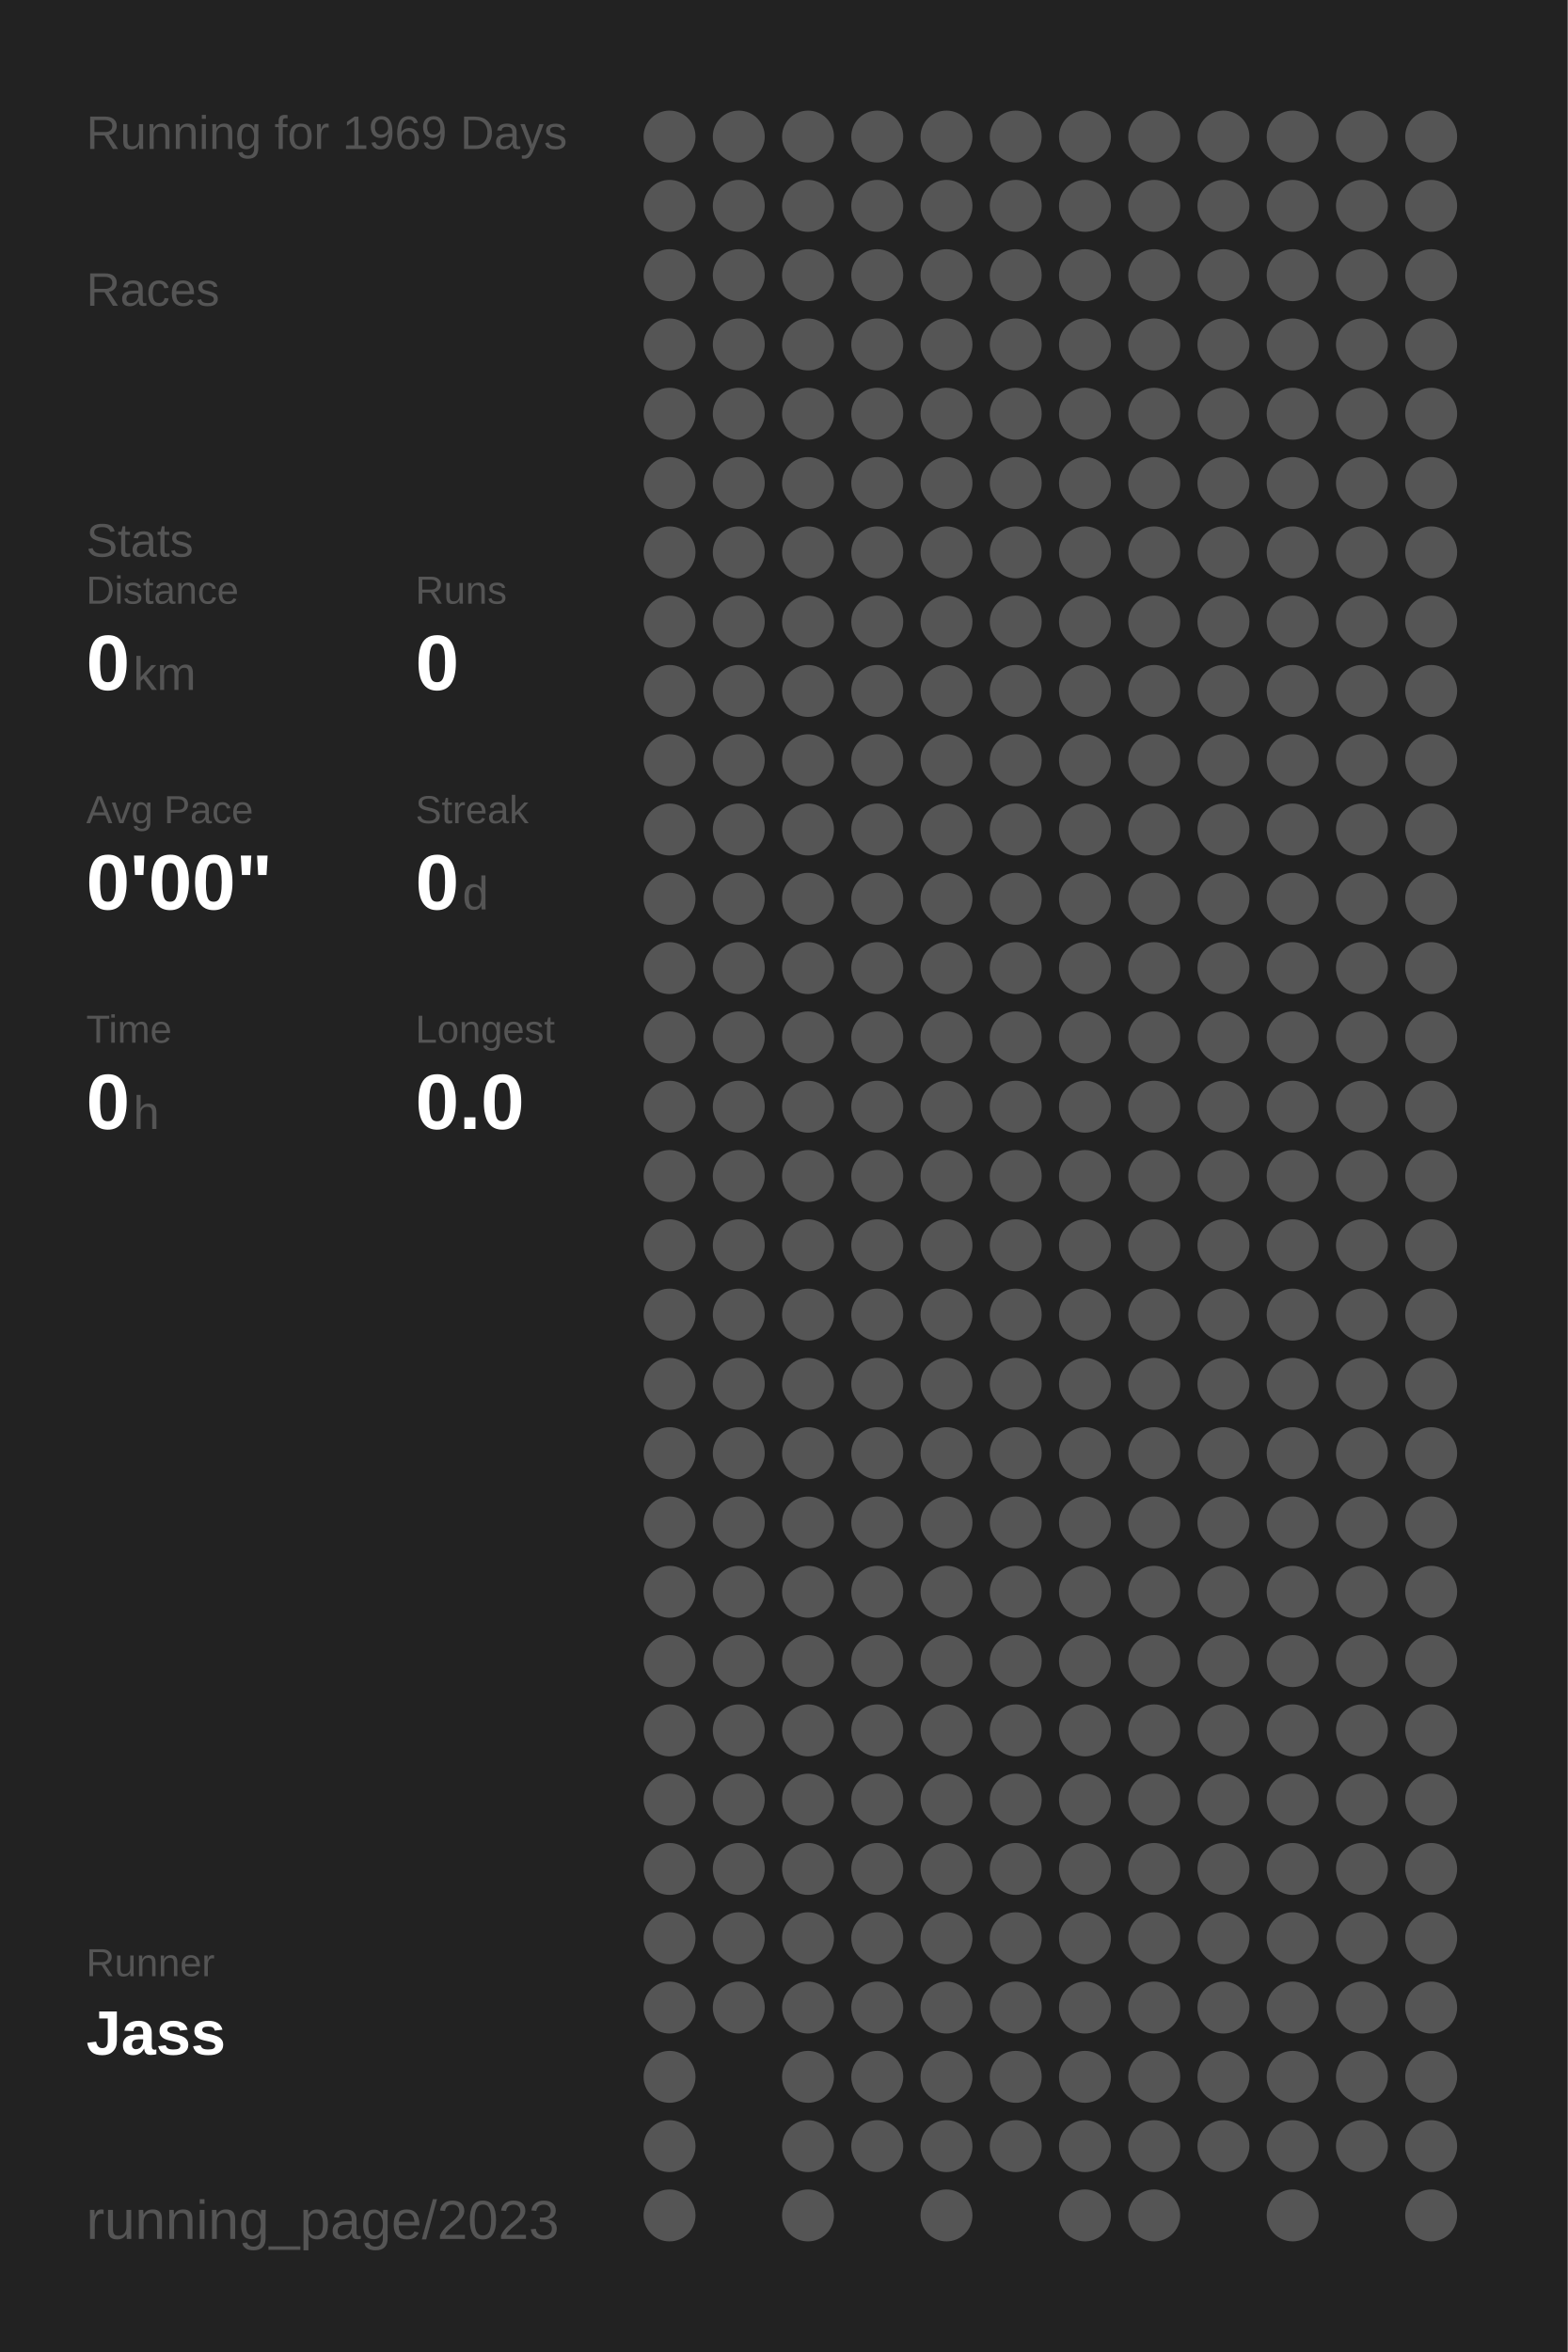
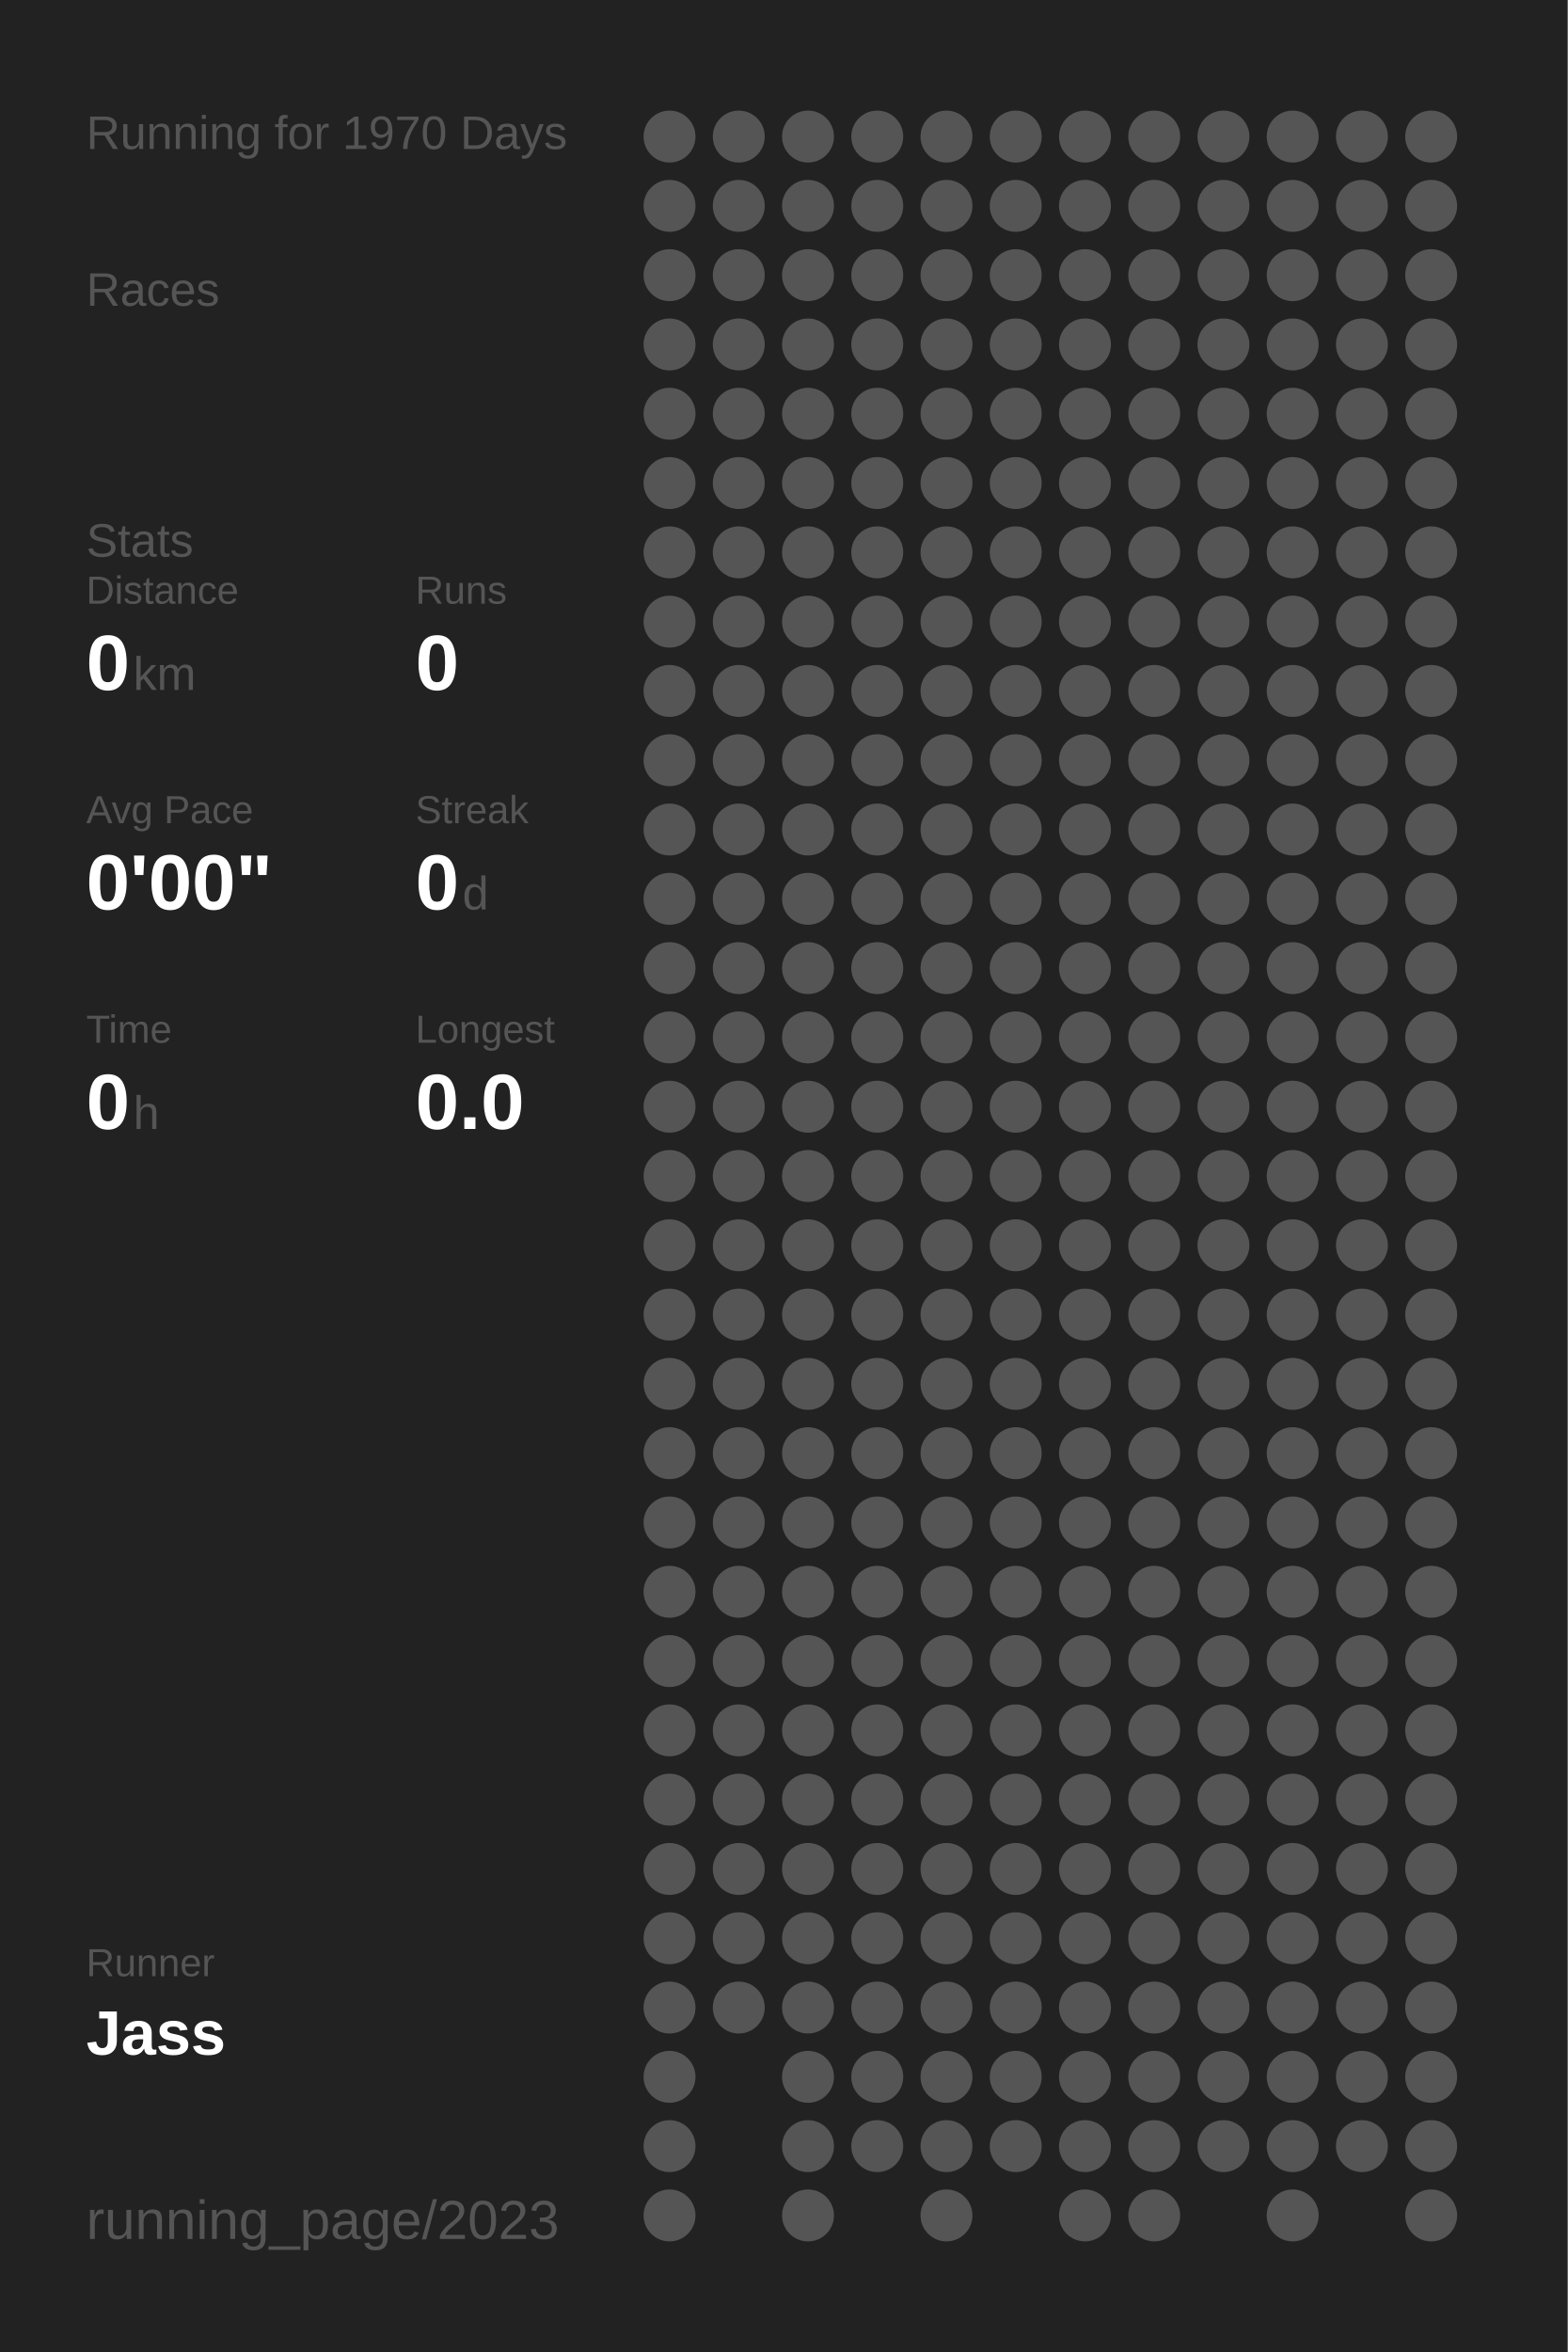
<svg xmlns="http://www.w3.org/2000/svg" baseProfile="full" height="300mm" version="1.1" viewBox="0,0,200,300" width="200mm">
  <defs />
  <rect fill="#222222" height="300" width="200" x="0" y="0" />
-   <text fill="#555555" style="font-size:6px; font-family:Arial;" x="11" y="19">Running for 1969 Days</text>
+   <text fill="#555555" style="font-size:6px; font-family:Arial;" x="11" y="19">Running for 1970 Days</text>
  <text fill="#555555" style="font-size:6px; font-family:Arial;" x="11" y="39">Races</text>
  <text fill="#555555" style="font-size:6px; font-family:Arial;" x="11" y="71">Stats</text>
  <text fill="#555555" style="font-size:5px; font-family:Arial;" x="11" y="77">Distance</text>
  <text fill="#FFFFFF" style="font-size:10px; font-family:Arial; font-weight:bold;" x="11" y="88">0</text>
  <text fill="#555555" style="font-size:6px; font-family:Arial;" x="17" y="88">km</text>
  <text fill="#555555" style="font-size:5px; font-family:Arial;" x="53" y="77">Runs</text>
  <text fill="#FFFFFF" style="font-size:10px; font-family:Arial; font-weight:bold;" x="53" y="88">0</text>
  <text fill="#555555" style="font-size:5px; font-family:Arial;" x="11" y="105">Avg Pace</text>
  <text fill="#FFFFFF" style="font-size:10px; font-family:Arial; font-weight:bold;" x="11" y="116">0'00"</text>
  <text fill="#555555" style="font-size:5px; font-family:Arial;" x="53" y="105">Streak</text>
  <text fill="#FFFFFF" style="font-size:10px; font-family:Arial; font-weight:bold;" x="53" y="116">0</text>
  <text fill="#555555" style="font-size:6px; font-family:Arial;" x="59" y="116">d</text>
  <text fill="#555555" style="font-size:5px; font-family:Arial;" x="11" y="133">Time</text>
  <text fill="#FFFFFF" style="font-size:10px; font-family:Arial; font-weight:bold;" x="11" y="144">0</text>
  <text fill="#555555" style="font-size:6px; font-family:Arial;" x="17" y="144">h</text>
  <text fill="#555555" style="font-size:5px; font-family:Arial;" x="53" y="133">Longest</text>
  <text fill="#FFFFFF" style="font-size:10px; font-family:Arial; font-weight:bold;" x="53" y="144">0.0</text>
  <text fill="#555555" style="font-size:5px; font-family:Arial;" x="11" y="252.065">Runner</text>
  <text fill="#FFFFFF" style="font-size:8px; font-family:Arial; font-weight:bold;" x="11" y="262.065">Jass</text>
  <text fill="#555555" style="font-size:7px; font-family:Arial;" x="11" y="285.581">running_page/2023</text>
  <circle cx="85.417" cy="17.419" fill="#555555" r="3.312" />
  <circle cx="85.417" cy="26.258" fill="#555555" r="3.312" />
  <circle cx="85.417" cy="35.097" fill="#555555" r="3.312" />
  <circle cx="85.417" cy="43.935" fill="#555555" r="3.312" />
  <circle cx="85.417" cy="52.774" fill="#555555" r="3.312" />
  <circle cx="85.417" cy="61.613" fill="#555555" r="3.312" />
  <circle cx="85.417" cy="70.452" fill="#555555" r="3.312" />
  <circle cx="85.417" cy="79.29" fill="#555555" r="3.312" />
  <circle cx="85.417" cy="88.129" fill="#555555" r="3.312" />
  <circle cx="85.417" cy="96.968" fill="#555555" r="3.312" />
  <circle cx="85.417" cy="105.806" fill="#555555" r="3.312" />
  <circle cx="85.417" cy="114.645" fill="#555555" r="3.312" />
  <circle cx="85.417" cy="123.484" fill="#555555" r="3.312" />
  <circle cx="85.417" cy="132.323" fill="#555555" r="3.312" />
  <circle cx="85.417" cy="141.161" fill="#555555" r="3.312" />
  <circle cx="85.417" cy="150" fill="#555555" r="3.312" />
  <circle cx="85.417" cy="158.839" fill="#555555" r="3.312" />
  <circle cx="85.417" cy="167.677" fill="#555555" r="3.312" />
  <circle cx="85.417" cy="176.516" fill="#555555" r="3.312" />
  <circle cx="85.417" cy="185.355" fill="#555555" r="3.312" />
  <circle cx="85.417" cy="194.194" fill="#555555" r="3.312" />
  <circle cx="85.417" cy="203.032" fill="#555555" r="3.312" />
  <circle cx="85.417" cy="211.871" fill="#555555" r="3.312" />
  <circle cx="85.417" cy="220.71" fill="#555555" r="3.312" />
  <circle cx="85.417" cy="229.548" fill="#555555" r="3.312" />
  <circle cx="85.417" cy="238.387" fill="#555555" r="3.312" />
  <circle cx="85.417" cy="247.226" fill="#555555" r="3.312" />
  <circle cx="85.417" cy="256.065" fill="#555555" r="3.312" />
  <circle cx="85.417" cy="264.903" fill="#555555" r="3.312" />
  <circle cx="85.417" cy="273.742" fill="#555555" r="3.312" />
  <circle cx="85.417" cy="282.581" fill="#555555" r="3.312" />
  <circle cx="94.25" cy="17.419" fill="#555555" r="3.312" />
  <circle cx="94.25" cy="26.258" fill="#555555" r="3.312" />
  <circle cx="94.25" cy="35.097" fill="#555555" r="3.312" />
  <circle cx="94.25" cy="43.935" fill="#555555" r="3.312" />
  <circle cx="94.25" cy="52.774" fill="#555555" r="3.312" />
  <circle cx="94.25" cy="61.613" fill="#555555" r="3.312" />
  <circle cx="94.25" cy="70.452" fill="#555555" r="3.312" />
  <circle cx="94.25" cy="79.29" fill="#555555" r="3.312" />
  <circle cx="94.25" cy="88.129" fill="#555555" r="3.312" />
  <circle cx="94.25" cy="96.968" fill="#555555" r="3.312" />
  <circle cx="94.25" cy="105.806" fill="#555555" r="3.312" />
  <circle cx="94.25" cy="114.645" fill="#555555" r="3.312" />
  <circle cx="94.25" cy="123.484" fill="#555555" r="3.312" />
  <circle cx="94.25" cy="132.323" fill="#555555" r="3.312" />
  <circle cx="94.25" cy="141.161" fill="#555555" r="3.312" />
  <circle cx="94.25" cy="150" fill="#555555" r="3.312" />
  <circle cx="94.25" cy="158.839" fill="#555555" r="3.312" />
  <circle cx="94.25" cy="167.677" fill="#555555" r="3.312" />
  <circle cx="94.25" cy="176.516" fill="#555555" r="3.312" />
  <circle cx="94.25" cy="185.355" fill="#555555" r="3.312" />
  <circle cx="94.25" cy="194.194" fill="#555555" r="3.312" />
  <circle cx="94.25" cy="203.032" fill="#555555" r="3.312" />
  <circle cx="94.25" cy="211.871" fill="#555555" r="3.312" />
  <circle cx="94.25" cy="220.71" fill="#555555" r="3.312" />
  <circle cx="94.25" cy="229.548" fill="#555555" r="3.312" />
  <circle cx="94.25" cy="238.387" fill="#555555" r="3.312" />
  <circle cx="94.25" cy="247.226" fill="#555555" r="3.312" />
  <circle cx="94.25" cy="256.065" fill="#555555" r="3.312" />
  <circle cx="103.083" cy="17.419" fill="#555555" r="3.312" />
  <circle cx="103.083" cy="26.258" fill="#555555" r="3.312" />
  <circle cx="103.083" cy="35.097" fill="#555555" r="3.312" />
  <circle cx="103.083" cy="43.935" fill="#555555" r="3.312" />
  <circle cx="103.083" cy="52.774" fill="#555555" r="3.312" />
  <circle cx="103.083" cy="61.613" fill="#555555" r="3.312" />
  <circle cx="103.083" cy="70.452" fill="#555555" r="3.312" />
  <circle cx="103.083" cy="79.29" fill="#555555" r="3.312" />
  <circle cx="103.083" cy="88.129" fill="#555555" r="3.312" />
  <circle cx="103.083" cy="96.968" fill="#555555" r="3.312" />
  <circle cx="103.083" cy="105.806" fill="#555555" r="3.312" />
  <circle cx="103.083" cy="114.645" fill="#555555" r="3.312" />
  <circle cx="103.083" cy="123.484" fill="#555555" r="3.312" />
  <circle cx="103.083" cy="132.323" fill="#555555" r="3.312" />
  <circle cx="103.083" cy="141.161" fill="#555555" r="3.312" />
  <circle cx="103.083" cy="150" fill="#555555" r="3.312" />
  <circle cx="103.083" cy="158.839" fill="#555555" r="3.312" />
  <circle cx="103.083" cy="167.677" fill="#555555" r="3.312" />
  <circle cx="103.083" cy="176.516" fill="#555555" r="3.312" />
  <circle cx="103.083" cy="185.355" fill="#555555" r="3.312" />
  <circle cx="103.083" cy="194.194" fill="#555555" r="3.312" />
  <circle cx="103.083" cy="203.032" fill="#555555" r="3.312" />
  <circle cx="103.083" cy="211.871" fill="#555555" r="3.312" />
  <circle cx="103.083" cy="220.71" fill="#555555" r="3.312" />
  <circle cx="103.083" cy="229.548" fill="#555555" r="3.312" />
  <circle cx="103.083" cy="238.387" fill="#555555" r="3.312" />
  <circle cx="103.083" cy="247.226" fill="#555555" r="3.312" />
  <circle cx="103.083" cy="256.065" fill="#555555" r="3.312" />
  <circle cx="103.083" cy="264.903" fill="#555555" r="3.312" />
  <circle cx="103.083" cy="273.742" fill="#555555" r="3.312" />
  <circle cx="103.083" cy="282.581" fill="#555555" r="3.312" />
  <circle cx="111.917" cy="17.419" fill="#555555" r="3.312" />
  <circle cx="111.917" cy="26.258" fill="#555555" r="3.312" />
  <circle cx="111.917" cy="35.097" fill="#555555" r="3.312" />
  <circle cx="111.917" cy="43.935" fill="#555555" r="3.312" />
  <circle cx="111.917" cy="52.774" fill="#555555" r="3.312" />
  <circle cx="111.917" cy="61.613" fill="#555555" r="3.312" />
  <circle cx="111.917" cy="70.452" fill="#555555" r="3.312" />
  <circle cx="111.917" cy="79.29" fill="#555555" r="3.312" />
  <circle cx="111.917" cy="88.129" fill="#555555" r="3.312" />
  <circle cx="111.917" cy="96.968" fill="#555555" r="3.312" />
  <circle cx="111.917" cy="105.806" fill="#555555" r="3.312" />
  <circle cx="111.917" cy="114.645" fill="#555555" r="3.312" />
  <circle cx="111.917" cy="123.484" fill="#555555" r="3.312" />
  <circle cx="111.917" cy="132.323" fill="#555555" r="3.312" />
  <circle cx="111.917" cy="141.161" fill="#555555" r="3.312" />
  <circle cx="111.917" cy="150" fill="#555555" r="3.312" />
  <circle cx="111.917" cy="158.839" fill="#555555" r="3.312" />
  <circle cx="111.917" cy="167.677" fill="#555555" r="3.312" />
  <circle cx="111.917" cy="176.516" fill="#555555" r="3.312" />
  <circle cx="111.917" cy="185.355" fill="#555555" r="3.312" />
  <circle cx="111.917" cy="194.194" fill="#555555" r="3.312" />
  <circle cx="111.917" cy="203.032" fill="#555555" r="3.312" />
  <circle cx="111.917" cy="211.871" fill="#555555" r="3.312" />
  <circle cx="111.917" cy="220.71" fill="#555555" r="3.312" />
  <circle cx="111.917" cy="229.548" fill="#555555" r="3.312" />
  <circle cx="111.917" cy="238.387" fill="#555555" r="3.312" />
  <circle cx="111.917" cy="247.226" fill="#555555" r="3.312" />
  <circle cx="111.917" cy="256.065" fill="#555555" r="3.312" />
  <circle cx="111.917" cy="264.903" fill="#555555" r="3.312" />
  <circle cx="111.917" cy="273.742" fill="#555555" r="3.312" />
  <circle cx="120.75" cy="17.419" fill="#555555" r="3.312" />
  <circle cx="120.75" cy="26.258" fill="#555555" r="3.312" />
  <circle cx="120.75" cy="35.097" fill="#555555" r="3.312" />
  <circle cx="120.75" cy="43.935" fill="#555555" r="3.312" />
  <circle cx="120.75" cy="52.774" fill="#555555" r="3.312" />
  <circle cx="120.75" cy="61.613" fill="#555555" r="3.312" />
  <circle cx="120.75" cy="70.452" fill="#555555" r="3.312" />
  <circle cx="120.75" cy="79.29" fill="#555555" r="3.312" />
  <circle cx="120.75" cy="88.129" fill="#555555" r="3.312" />
  <circle cx="120.75" cy="96.968" fill="#555555" r="3.312" />
  <circle cx="120.75" cy="105.806" fill="#555555" r="3.312" />
  <circle cx="120.75" cy="114.645" fill="#555555" r="3.312" />
  <circle cx="120.75" cy="123.484" fill="#555555" r="3.312" />
  <circle cx="120.75" cy="132.323" fill="#555555" r="3.312" />
  <circle cx="120.75" cy="141.161" fill="#555555" r="3.312" />
  <circle cx="120.75" cy="150" fill="#555555" r="3.312" />
  <circle cx="120.75" cy="158.839" fill="#555555" r="3.312" />
  <circle cx="120.75" cy="167.677" fill="#555555" r="3.312" />
  <circle cx="120.75" cy="176.516" fill="#555555" r="3.312" />
  <circle cx="120.75" cy="185.355" fill="#555555" r="3.312" />
  <circle cx="120.75" cy="194.194" fill="#555555" r="3.312" />
  <circle cx="120.75" cy="203.032" fill="#555555" r="3.312" />
  <circle cx="120.75" cy="211.871" fill="#555555" r="3.312" />
  <circle cx="120.75" cy="220.71" fill="#555555" r="3.312" />
  <circle cx="120.75" cy="229.548" fill="#555555" r="3.312" />
  <circle cx="120.75" cy="238.387" fill="#555555" r="3.312" />
  <circle cx="120.75" cy="247.226" fill="#555555" r="3.312" />
  <circle cx="120.75" cy="256.065" fill="#555555" r="3.312" />
  <circle cx="120.75" cy="264.903" fill="#555555" r="3.312" />
  <circle cx="120.75" cy="273.742" fill="#555555" r="3.312" />
  <circle cx="120.75" cy="282.581" fill="#555555" r="3.312" />
  <circle cx="129.583" cy="17.419" fill="#555555" r="3.312" />
  <circle cx="129.583" cy="26.258" fill="#555555" r="3.312" />
  <circle cx="129.583" cy="35.097" fill="#555555" r="3.312" />
  <circle cx="129.583" cy="43.935" fill="#555555" r="3.312" />
  <circle cx="129.583" cy="52.774" fill="#555555" r="3.312" />
  <circle cx="129.583" cy="61.613" fill="#555555" r="3.312" />
  <circle cx="129.583" cy="70.452" fill="#555555" r="3.312" />
  <circle cx="129.583" cy="79.29" fill="#555555" r="3.312" />
  <circle cx="129.583" cy="88.129" fill="#555555" r="3.312" />
  <circle cx="129.583" cy="96.968" fill="#555555" r="3.312" />
  <circle cx="129.583" cy="105.806" fill="#555555" r="3.312" />
  <circle cx="129.583" cy="114.645" fill="#555555" r="3.312" />
  <circle cx="129.583" cy="123.484" fill="#555555" r="3.312" />
  <circle cx="129.583" cy="132.323" fill="#555555" r="3.312" />
  <circle cx="129.583" cy="141.161" fill="#555555" r="3.312" />
  <circle cx="129.583" cy="150" fill="#555555" r="3.312" />
  <circle cx="129.583" cy="158.839" fill="#555555" r="3.312" />
  <circle cx="129.583" cy="167.677" fill="#555555" r="3.312" />
  <circle cx="129.583" cy="176.516" fill="#555555" r="3.312" />
  <circle cx="129.583" cy="185.355" fill="#555555" r="3.312" />
  <circle cx="129.583" cy="194.194" fill="#555555" r="3.312" />
  <circle cx="129.583" cy="203.032" fill="#555555" r="3.312" />
  <circle cx="129.583" cy="211.871" fill="#555555" r="3.312" />
  <circle cx="129.583" cy="220.71" fill="#555555" r="3.312" />
  <circle cx="129.583" cy="229.548" fill="#555555" r="3.312" />
  <circle cx="129.583" cy="238.387" fill="#555555" r="3.312" />
  <circle cx="129.583" cy="247.226" fill="#555555" r="3.312" />
  <circle cx="129.583" cy="256.065" fill="#555555" r="3.312" />
  <circle cx="129.583" cy="264.903" fill="#555555" r="3.312" />
  <circle cx="129.583" cy="273.742" fill="#555555" r="3.312" />
  <circle cx="138.417" cy="17.419" fill="#555555" r="3.312" />
  <circle cx="138.417" cy="26.258" fill="#555555" r="3.312" />
  <circle cx="138.417" cy="35.097" fill="#555555" r="3.312" />
  <circle cx="138.417" cy="43.935" fill="#555555" r="3.312" />
  <circle cx="138.417" cy="52.774" fill="#555555" r="3.312" />
  <circle cx="138.417" cy="61.613" fill="#555555" r="3.312" />
  <circle cx="138.417" cy="70.452" fill="#555555" r="3.312" />
  <circle cx="138.417" cy="79.29" fill="#555555" r="3.312" />
  <circle cx="138.417" cy="88.129" fill="#555555" r="3.312" />
  <circle cx="138.417" cy="96.968" fill="#555555" r="3.312" />
  <circle cx="138.417" cy="105.806" fill="#555555" r="3.312" />
  <circle cx="138.417" cy="114.645" fill="#555555" r="3.312" />
  <circle cx="138.417" cy="123.484" fill="#555555" r="3.312" />
  <circle cx="138.417" cy="132.323" fill="#555555" r="3.312" />
  <circle cx="138.417" cy="141.161" fill="#555555" r="3.312" />
  <circle cx="138.417" cy="150" fill="#555555" r="3.312" />
  <circle cx="138.417" cy="158.839" fill="#555555" r="3.312" />
  <circle cx="138.417" cy="167.677" fill="#555555" r="3.312" />
  <circle cx="138.417" cy="176.516" fill="#555555" r="3.312" />
  <circle cx="138.417" cy="185.355" fill="#555555" r="3.312" />
  <circle cx="138.417" cy="194.194" fill="#555555" r="3.312" />
  <circle cx="138.417" cy="203.032" fill="#555555" r="3.312" />
  <circle cx="138.417" cy="211.871" fill="#555555" r="3.312" />
  <circle cx="138.417" cy="220.71" fill="#555555" r="3.312" />
  <circle cx="138.417" cy="229.548" fill="#555555" r="3.312" />
  <circle cx="138.417" cy="238.387" fill="#555555" r="3.312" />
  <circle cx="138.417" cy="247.226" fill="#555555" r="3.312" />
  <circle cx="138.417" cy="256.065" fill="#555555" r="3.312" />
  <circle cx="138.417" cy="264.903" fill="#555555" r="3.312" />
  <circle cx="138.417" cy="273.742" fill="#555555" r="3.312" />
  <circle cx="138.417" cy="282.581" fill="#555555" r="3.312" />
  <circle cx="147.25" cy="17.419" fill="#555555" r="3.312" />
  <circle cx="147.25" cy="26.258" fill="#555555" r="3.312" />
  <circle cx="147.25" cy="35.097" fill="#555555" r="3.312" />
  <circle cx="147.25" cy="43.935" fill="#555555" r="3.312" />
  <circle cx="147.25" cy="52.774" fill="#555555" r="3.312" />
  <circle cx="147.25" cy="61.613" fill="#555555" r="3.312" />
  <circle cx="147.25" cy="70.452" fill="#555555" r="3.312" />
  <circle cx="147.25" cy="79.29" fill="#555555" r="3.312" />
  <circle cx="147.25" cy="88.129" fill="#555555" r="3.312" />
  <circle cx="147.25" cy="96.968" fill="#555555" r="3.312" />
  <circle cx="147.25" cy="105.806" fill="#555555" r="3.312" />
  <circle cx="147.25" cy="114.645" fill="#555555" r="3.312" />
  <circle cx="147.25" cy="123.484" fill="#555555" r="3.312" />
  <circle cx="147.25" cy="132.323" fill="#555555" r="3.312" />
  <circle cx="147.25" cy="141.161" fill="#555555" r="3.312" />
  <circle cx="147.25" cy="150" fill="#555555" r="3.312" />
  <circle cx="147.25" cy="158.839" fill="#555555" r="3.312" />
  <circle cx="147.25" cy="167.677" fill="#555555" r="3.312" />
  <circle cx="147.25" cy="176.516" fill="#555555" r="3.312" />
  <circle cx="147.25" cy="185.355" fill="#555555" r="3.312" />
  <circle cx="147.25" cy="194.194" fill="#555555" r="3.312" />
  <circle cx="147.25" cy="203.032" fill="#555555" r="3.312" />
  <circle cx="147.25" cy="211.871" fill="#555555" r="3.312" />
  <circle cx="147.25" cy="220.71" fill="#555555" r="3.312" />
  <circle cx="147.25" cy="229.548" fill="#555555" r="3.312" />
  <circle cx="147.25" cy="238.387" fill="#555555" r="3.312" />
  <circle cx="147.25" cy="247.226" fill="#555555" r="3.312" />
  <circle cx="147.25" cy="256.065" fill="#555555" r="3.312" />
  <circle cx="147.25" cy="264.903" fill="#555555" r="3.312" />
  <circle cx="147.25" cy="273.742" fill="#555555" r="3.312" />
  <circle cx="147.25" cy="282.581" fill="#555555" r="3.312" />
  <circle cx="156.083" cy="17.419" fill="#555555" r="3.312" />
  <circle cx="156.083" cy="26.258" fill="#555555" r="3.312" />
  <circle cx="156.083" cy="35.097" fill="#555555" r="3.312" />
  <circle cx="156.083" cy="43.935" fill="#555555" r="3.312" />
  <circle cx="156.083" cy="52.774" fill="#555555" r="3.312" />
  <circle cx="156.083" cy="61.613" fill="#555555" r="3.312" />
  <circle cx="156.083" cy="70.452" fill="#555555" r="3.312" />
  <circle cx="156.083" cy="79.29" fill="#555555" r="3.312" />
  <circle cx="156.083" cy="88.129" fill="#555555" r="3.312" />
  <circle cx="156.083" cy="96.968" fill="#555555" r="3.312" />
  <circle cx="156.083" cy="105.806" fill="#555555" r="3.312" />
  <circle cx="156.083" cy="114.645" fill="#555555" r="3.312" />
  <circle cx="156.083" cy="123.484" fill="#555555" r="3.312" />
  <circle cx="156.083" cy="132.323" fill="#555555" r="3.312" />
  <circle cx="156.083" cy="141.161" fill="#555555" r="3.312" />
  <circle cx="156.083" cy="150" fill="#555555" r="3.312" />
  <circle cx="156.083" cy="158.839" fill="#555555" r="3.312" />
  <circle cx="156.083" cy="167.677" fill="#555555" r="3.312" />
  <circle cx="156.083" cy="176.516" fill="#555555" r="3.312" />
  <circle cx="156.083" cy="185.355" fill="#555555" r="3.312" />
  <circle cx="156.083" cy="194.194" fill="#555555" r="3.312" />
  <circle cx="156.083" cy="203.032" fill="#555555" r="3.312" />
  <circle cx="156.083" cy="211.871" fill="#555555" r="3.312" />
  <circle cx="156.083" cy="220.71" fill="#555555" r="3.312" />
  <circle cx="156.083" cy="229.548" fill="#555555" r="3.312" />
  <circle cx="156.083" cy="238.387" fill="#555555" r="3.312" />
  <circle cx="156.083" cy="247.226" fill="#555555" r="3.312" />
  <circle cx="156.083" cy="256.065" fill="#555555" r="3.312" />
  <circle cx="156.083" cy="264.903" fill="#555555" r="3.312" />
  <circle cx="156.083" cy="273.742" fill="#555555" r="3.312" />
  <circle cx="164.917" cy="17.419" fill="#555555" r="3.312" />
  <circle cx="164.917" cy="26.258" fill="#555555" r="3.312" />
  <circle cx="164.917" cy="35.097" fill="#555555" r="3.312" />
  <circle cx="164.917" cy="43.935" fill="#555555" r="3.312" />
  <circle cx="164.917" cy="52.774" fill="#555555" r="3.312" />
  <circle cx="164.917" cy="61.613" fill="#555555" r="3.312" />
  <circle cx="164.917" cy="70.452" fill="#555555" r="3.312" />
  <circle cx="164.917" cy="79.29" fill="#555555" r="3.312" />
  <circle cx="164.917" cy="88.129" fill="#555555" r="3.312" />
  <circle cx="164.917" cy="96.968" fill="#555555" r="3.312" />
  <circle cx="164.917" cy="105.806" fill="#555555" r="3.312" />
  <circle cx="164.917" cy="114.645" fill="#555555" r="3.312" />
  <circle cx="164.917" cy="123.484" fill="#555555" r="3.312" />
  <circle cx="164.917" cy="132.323" fill="#555555" r="3.312" />
  <circle cx="164.917" cy="141.161" fill="#555555" r="3.312" />
  <circle cx="164.917" cy="150" fill="#555555" r="3.312" />
  <circle cx="164.917" cy="158.839" fill="#555555" r="3.312" />
  <circle cx="164.917" cy="167.677" fill="#555555" r="3.312" />
  <circle cx="164.917" cy="176.516" fill="#555555" r="3.312" />
  <circle cx="164.917" cy="185.355" fill="#555555" r="3.312" />
  <circle cx="164.917" cy="194.194" fill="#555555" r="3.312" />
  <circle cx="164.917" cy="203.032" fill="#555555" r="3.312" />
  <circle cx="164.917" cy="211.871" fill="#555555" r="3.312" />
  <circle cx="164.917" cy="220.71" fill="#555555" r="3.312" />
  <circle cx="164.917" cy="229.548" fill="#555555" r="3.312" />
  <circle cx="164.917" cy="238.387" fill="#555555" r="3.312" />
  <circle cx="164.917" cy="247.226" fill="#555555" r="3.312" />
  <circle cx="164.917" cy="256.065" fill="#555555" r="3.312" />
  <circle cx="164.917" cy="264.903" fill="#555555" r="3.312" />
  <circle cx="164.917" cy="273.742" fill="#555555" r="3.312" />
  <circle cx="164.917" cy="282.581" fill="#555555" r="3.312" />
  <circle cx="173.75" cy="17.419" fill="#555555" r="3.312" />
  <circle cx="173.75" cy="26.258" fill="#555555" r="3.312" />
  <circle cx="173.75" cy="35.097" fill="#555555" r="3.312" />
  <circle cx="173.75" cy="43.935" fill="#555555" r="3.312" />
  <circle cx="173.75" cy="52.774" fill="#555555" r="3.312" />
  <circle cx="173.75" cy="61.613" fill="#555555" r="3.312" />
  <circle cx="173.75" cy="70.452" fill="#555555" r="3.312" />
  <circle cx="173.75" cy="79.29" fill="#555555" r="3.312" />
  <circle cx="173.75" cy="88.129" fill="#555555" r="3.312" />
  <circle cx="173.75" cy="96.968" fill="#555555" r="3.312" />
  <circle cx="173.75" cy="105.806" fill="#555555" r="3.312" />
  <circle cx="173.75" cy="114.645" fill="#555555" r="3.312" />
  <circle cx="173.75" cy="123.484" fill="#555555" r="3.312" />
  <circle cx="173.75" cy="132.323" fill="#555555" r="3.312" />
  <circle cx="173.75" cy="141.161" fill="#555555" r="3.312" />
  <circle cx="173.75" cy="150" fill="#555555" r="3.312" />
  <circle cx="173.75" cy="158.839" fill="#555555" r="3.312" />
  <circle cx="173.75" cy="167.677" fill="#555555" r="3.312" />
  <circle cx="173.75" cy="176.516" fill="#555555" r="3.312" />
  <circle cx="173.75" cy="185.355" fill="#555555" r="3.312" />
  <circle cx="173.75" cy="194.194" fill="#555555" r="3.312" />
  <circle cx="173.75" cy="203.032" fill="#555555" r="3.312" />
  <circle cx="173.75" cy="211.871" fill="#555555" r="3.312" />
  <circle cx="173.75" cy="220.71" fill="#555555" r="3.312" />
  <circle cx="173.75" cy="229.548" fill="#555555" r="3.312" />
  <circle cx="173.75" cy="238.387" fill="#555555" r="3.312" />
  <circle cx="173.75" cy="247.226" fill="#555555" r="3.312" />
  <circle cx="173.75" cy="256.065" fill="#555555" r="3.312" />
  <circle cx="173.75" cy="264.903" fill="#555555" r="3.312" />
  <circle cx="173.75" cy="273.742" fill="#555555" r="3.312" />
  <circle cx="182.583" cy="17.419" fill="#555555" r="3.312" />
  <circle cx="182.583" cy="26.258" fill="#555555" r="3.312" />
  <circle cx="182.583" cy="35.097" fill="#555555" r="3.312" />
  <circle cx="182.583" cy="43.935" fill="#555555" r="3.312" />
  <circle cx="182.583" cy="52.774" fill="#555555" r="3.312" />
  <circle cx="182.583" cy="61.613" fill="#555555" r="3.312" />
  <circle cx="182.583" cy="70.452" fill="#555555" r="3.312" />
  <circle cx="182.583" cy="79.29" fill="#555555" r="3.312" />
  <circle cx="182.583" cy="88.129" fill="#555555" r="3.312" />
  <circle cx="182.583" cy="96.968" fill="#555555" r="3.312" />
  <circle cx="182.583" cy="105.806" fill="#555555" r="3.312" />
  <circle cx="182.583" cy="114.645" fill="#555555" r="3.312" />
  <circle cx="182.583" cy="123.484" fill="#555555" r="3.312" />
  <circle cx="182.583" cy="132.323" fill="#555555" r="3.312" />
  <circle cx="182.583" cy="141.161" fill="#555555" r="3.312" />
  <circle cx="182.583" cy="150" fill="#555555" r="3.312" />
  <circle cx="182.583" cy="158.839" fill="#555555" r="3.312" />
  <circle cx="182.583" cy="167.677" fill="#555555" r="3.312" />
  <circle cx="182.583" cy="176.516" fill="#555555" r="3.312" />
  <circle cx="182.583" cy="185.355" fill="#555555" r="3.312" />
  <circle cx="182.583" cy="194.194" fill="#555555" r="3.312" />
  <circle cx="182.583" cy="203.032" fill="#555555" r="3.312" />
  <circle cx="182.583" cy="211.871" fill="#555555" r="3.312" />
  <circle cx="182.583" cy="220.71" fill="#555555" r="3.312" />
  <circle cx="182.583" cy="229.548" fill="#555555" r="3.312" />
  <circle cx="182.583" cy="238.387" fill="#555555" r="3.312" />
  <circle cx="182.583" cy="247.226" fill="#555555" r="3.312" />
  <circle cx="182.583" cy="256.065" fill="#555555" r="3.312" />
  <circle cx="182.583" cy="264.903" fill="#555555" r="3.312" />
  <circle cx="182.583" cy="273.742" fill="#555555" r="3.312" />
  <circle cx="182.583" cy="282.581" fill="#555555" r="3.312" />
</svg>
